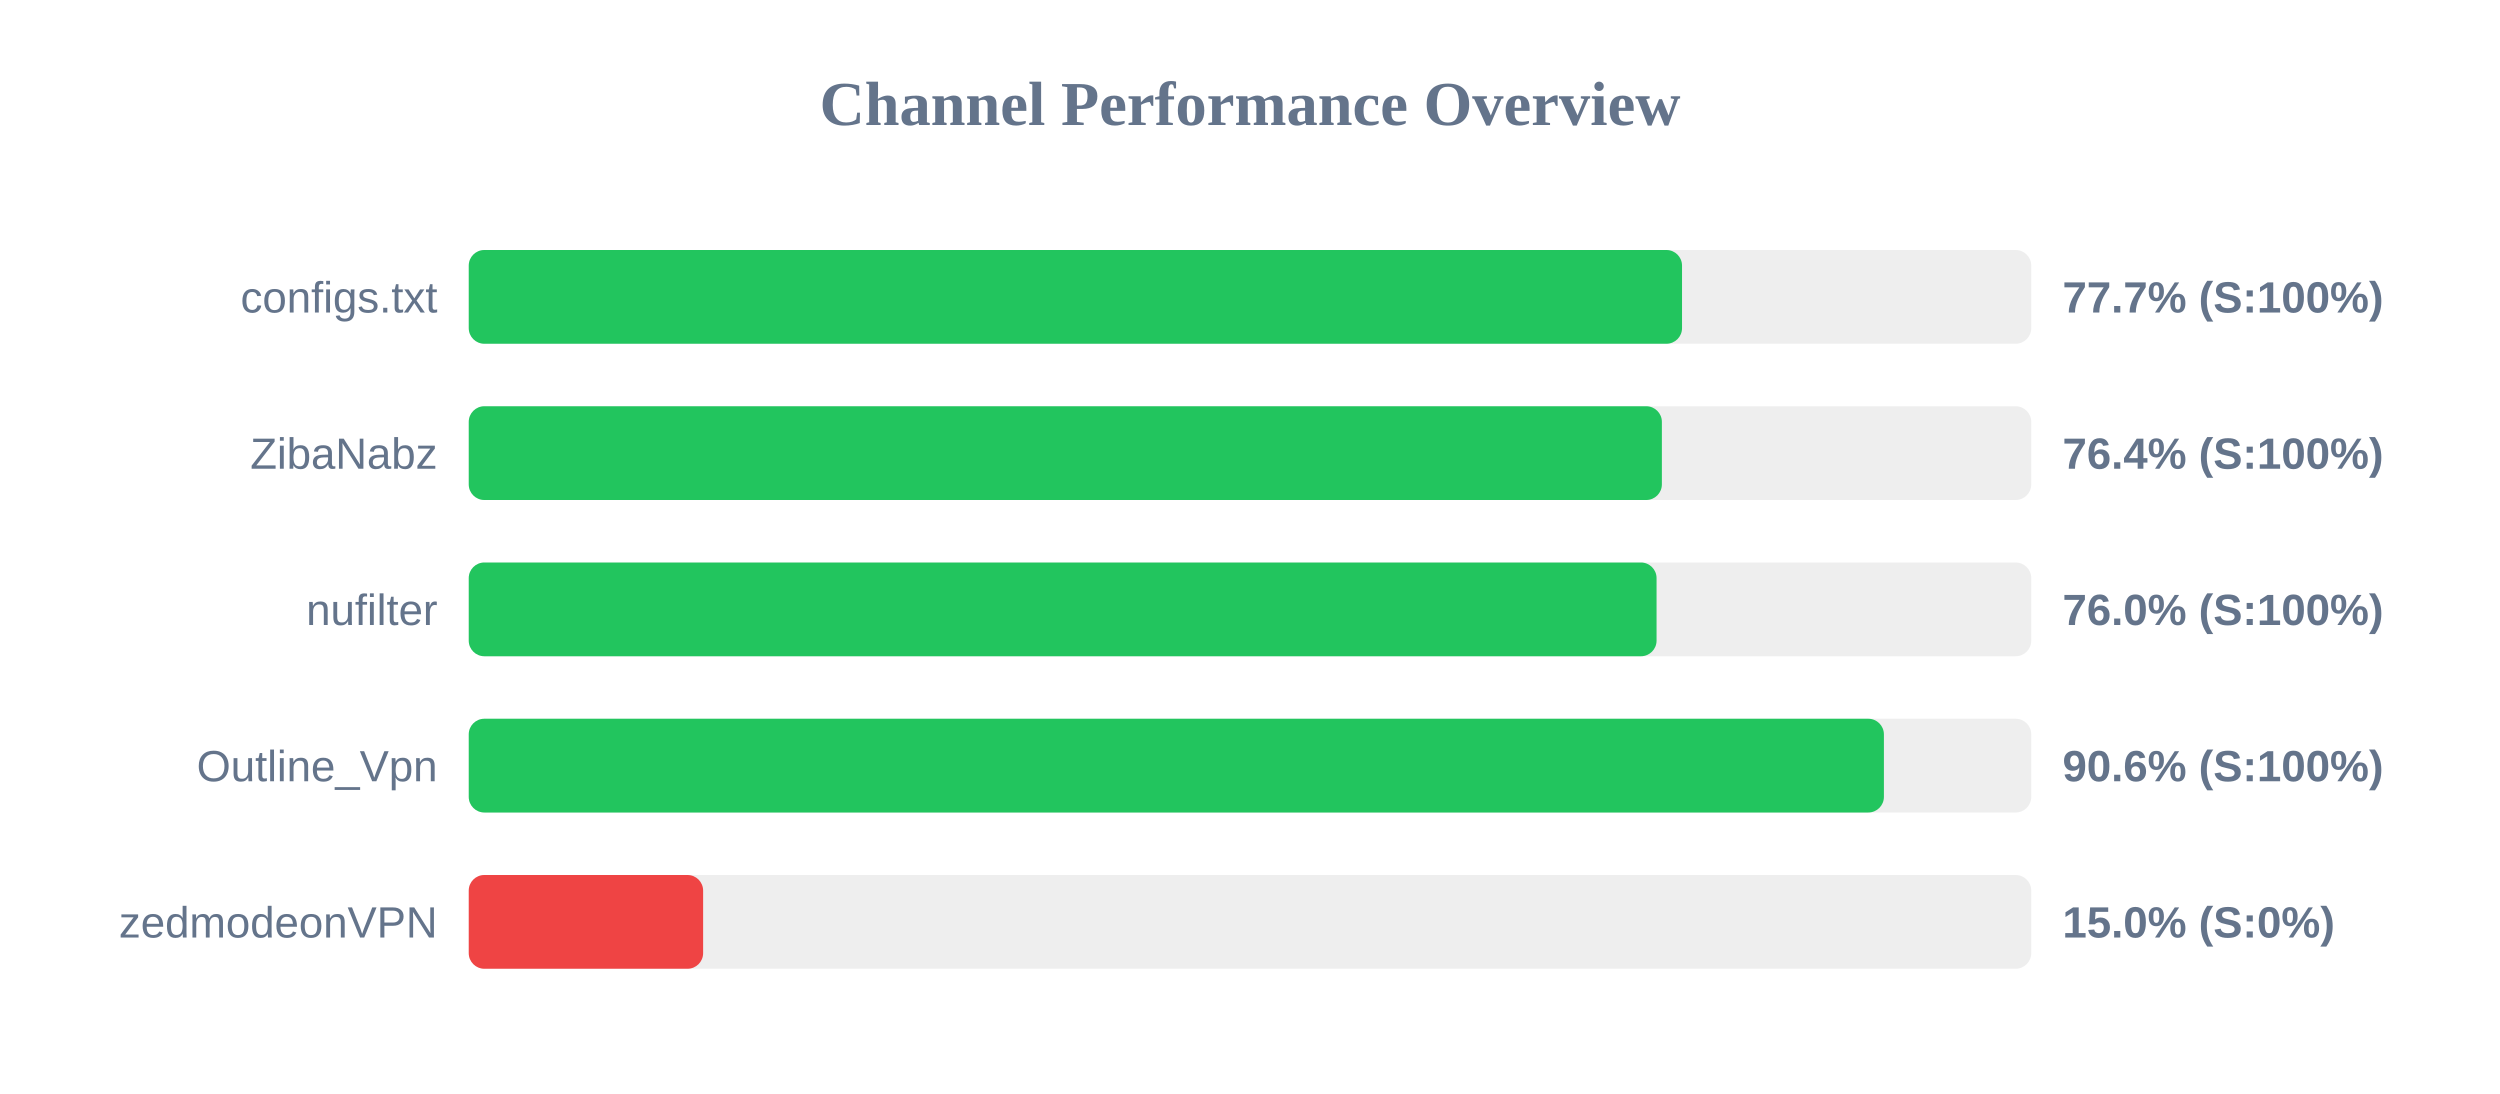
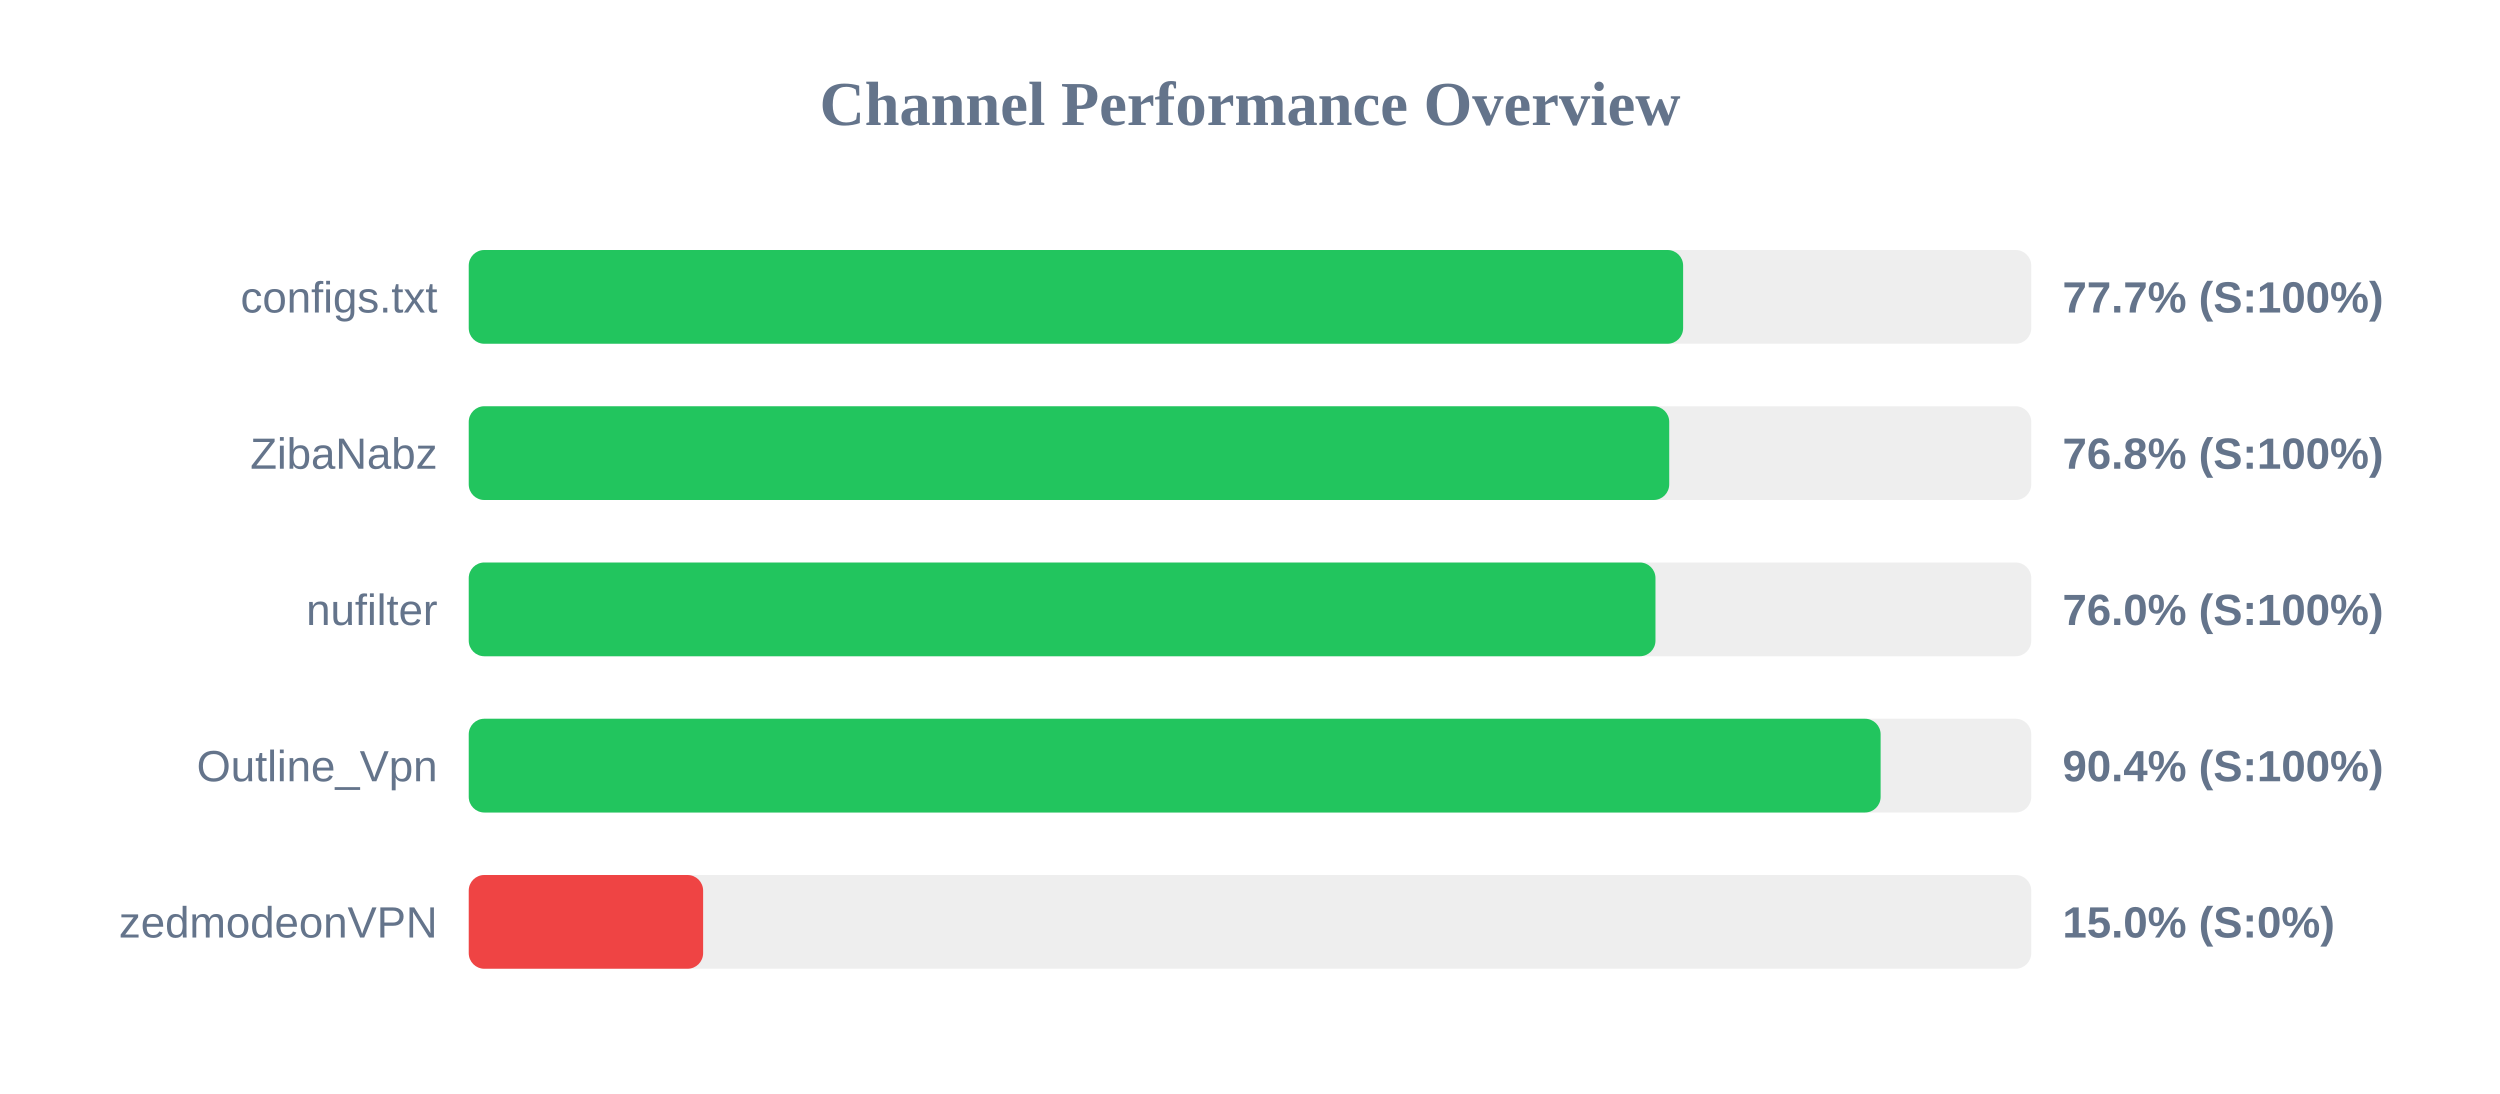
<svg xmlns="http://www.w3.org/2000/svg" width="800" height="350" version="1.1">
  <style>
        .row { font: 14px Arial; fill: #64748b; }
        .score { font: bold 14px Arial; fill: #64748b; }
    </style>
  <text x="400" y="40" text-anchor="middle" font-size="20px" font-weight="bold" fill="#64748b">Channel Performance Overview</text>
  <rect x="150" y="80" width="500" height="30" fill="#eee" rx="5" />
-   <rect x="150" y="80" width="388.25" height="30" fill="#22c55e" rx="5" />
+   <rect x="150" y="80" width="388.6" height="30" fill="#22c55e" rx="5" />
  <text x="140" y="100" text-anchor="end" class="row">configs.txt</text>
  <text x="660" y="100" text-anchor="start" class="score">77.7% (S:100%)</text>
  <rect x="150" y="130" width="500" height="30" fill="#eee" rx="5" />
-   <rect x="150" y="130" width="381.8" height="30" fill="#22c55e" rx="5" />
+   <rect x="150" y="130" width="384.15" height="30" fill="#22c55e" rx="5" />
  <text x="140" y="150" text-anchor="end" class="row">ZibaNabz</text>
-   <text x="660" y="150" text-anchor="start" class="score">76.4% (S:100%)</text>
+   <text x="660" y="150" text-anchor="start" class="score">76.8% (S:100%)</text>
  <rect x="150" y="180" width="500" height="30" fill="#eee" rx="5" />
-   <rect x="150" y="180" width="380.1" height="30" fill="#22c55e" rx="5" />
+   <rect x="150" y="180" width="379.75" height="30" fill="#22c55e" rx="5" />
  <text x="140" y="200" text-anchor="end" class="row">nufilter</text>
  <text x="660" y="200" text-anchor="start" class="score">76.0% (S:100%)</text>
  <rect x="150" y="230" width="500" height="30" fill="#eee" rx="5" />
-   <rect x="150" y="230" width="452.85" height="30" fill="#22c55e" rx="5" />
+   <rect x="150" y="230" width="451.8" height="30" fill="#22c55e" rx="5" />
  <text x="140" y="250" text-anchor="end" class="row">Outline_Vpn</text>
-   <text x="660" y="250" text-anchor="start" class="score">90.6% (S:100%)</text>
+   <text x="660" y="250" text-anchor="start" class="score">90.4% (S:100%)</text>
  <rect x="150" y="280" width="500" height="30" fill="#eee" rx="5" />
  <rect x="150" y="280" width="75.0" height="30" fill="#ef4444" rx="5" />
  <text x="140" y="300" text-anchor="end" class="row">zedmodeonVPN</text>
  <text x="660" y="300" text-anchor="start" class="score">15.0% (S:0%)</text>
</svg>
